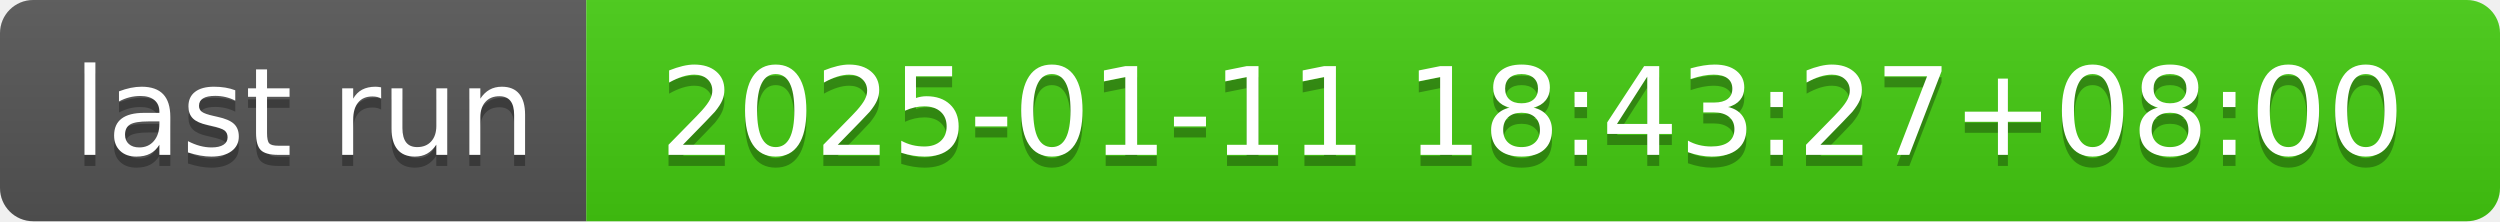
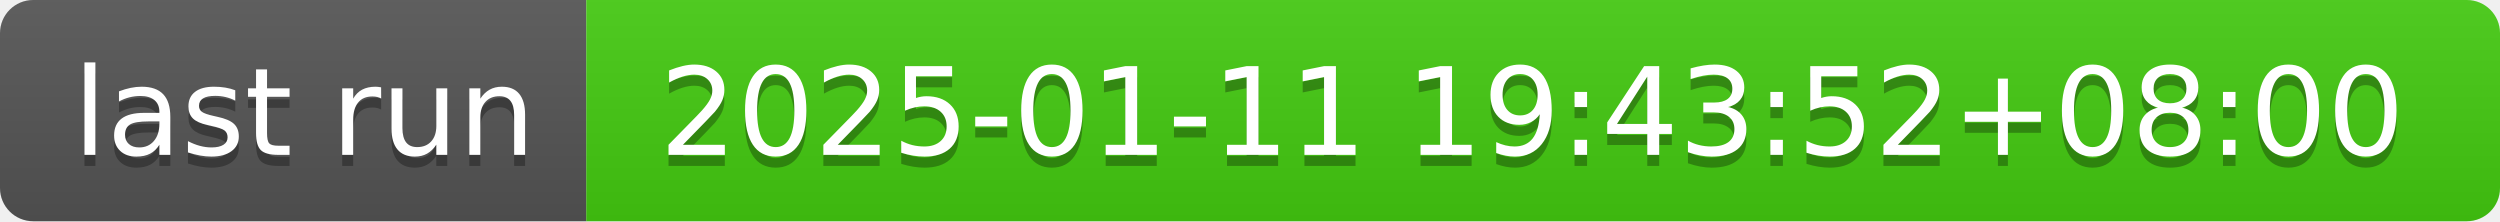
- <svg xmlns="http://www.w3.org/2000/svg" width="226" height="20" role="img" aria-label="last run: 2025-01-11 18:43:27+08:00">
+ <svg xmlns="http://www.w3.org/2000/svg" width="226" height="20" role="img" aria-label="last run: 2025-01-11 19:43:52+08:00">
  <linearGradient id="s" x2="0" y2="100%">
    <stop offset="0" stop-color="#bbb" stop-opacity=".1" />
    <stop offset="1" stop-opacity=".1" />
  </linearGradient>
  <clipPath id="r">
    <rect width="226" height="20" rx="3" fill="#fff" />
  </clipPath>
  <g clip-path="url(#r)">
    <rect width="53" height="20" fill="#555" />
    <rect x="53" width="173" height="20" fill="#4c1" />
    <rect width="226" height="20" fill="url(#s)" />
  </g>
  <g fill="#fff" text-anchor="middle" font-family="Verdana,Geneva,DejaVu Sans,sans-serif" text-rendering="geometricPrecision" font-size="110">
    <text aria-hidden="true" x="275" y="150" fill="#010101" fill-opacity=".3" transform="scale(.1)" textLength="430">last run</text>
    <text x="275" y="140" transform="scale(.1)" fill="#fff" textLength="430">last run</text>
-     <text aria-hidden="true" x="1385" y="150" fill="#010101" fill-opacity=".3" transform="scale(.1)" textLength="1630">2025-01-11 18:43:27+08:00</text>
-     <text x="1385" y="140" transform="scale(.1)" fill="#fff" textLength="1630">2025-01-11 18:43:27+08:00</text>
+     <text aria-hidden="true" x="1385" y="150" fill="#010101" fill-opacity=".3" transform="scale(.1)" textLength="1630">2025-01-11 19:43:52+08:00</text>
+     <text x="1385" y="140" transform="scale(.1)" fill="#fff" textLength="1630">2025-01-11 19:43:52+08:00</text>
  </g>
</svg>
